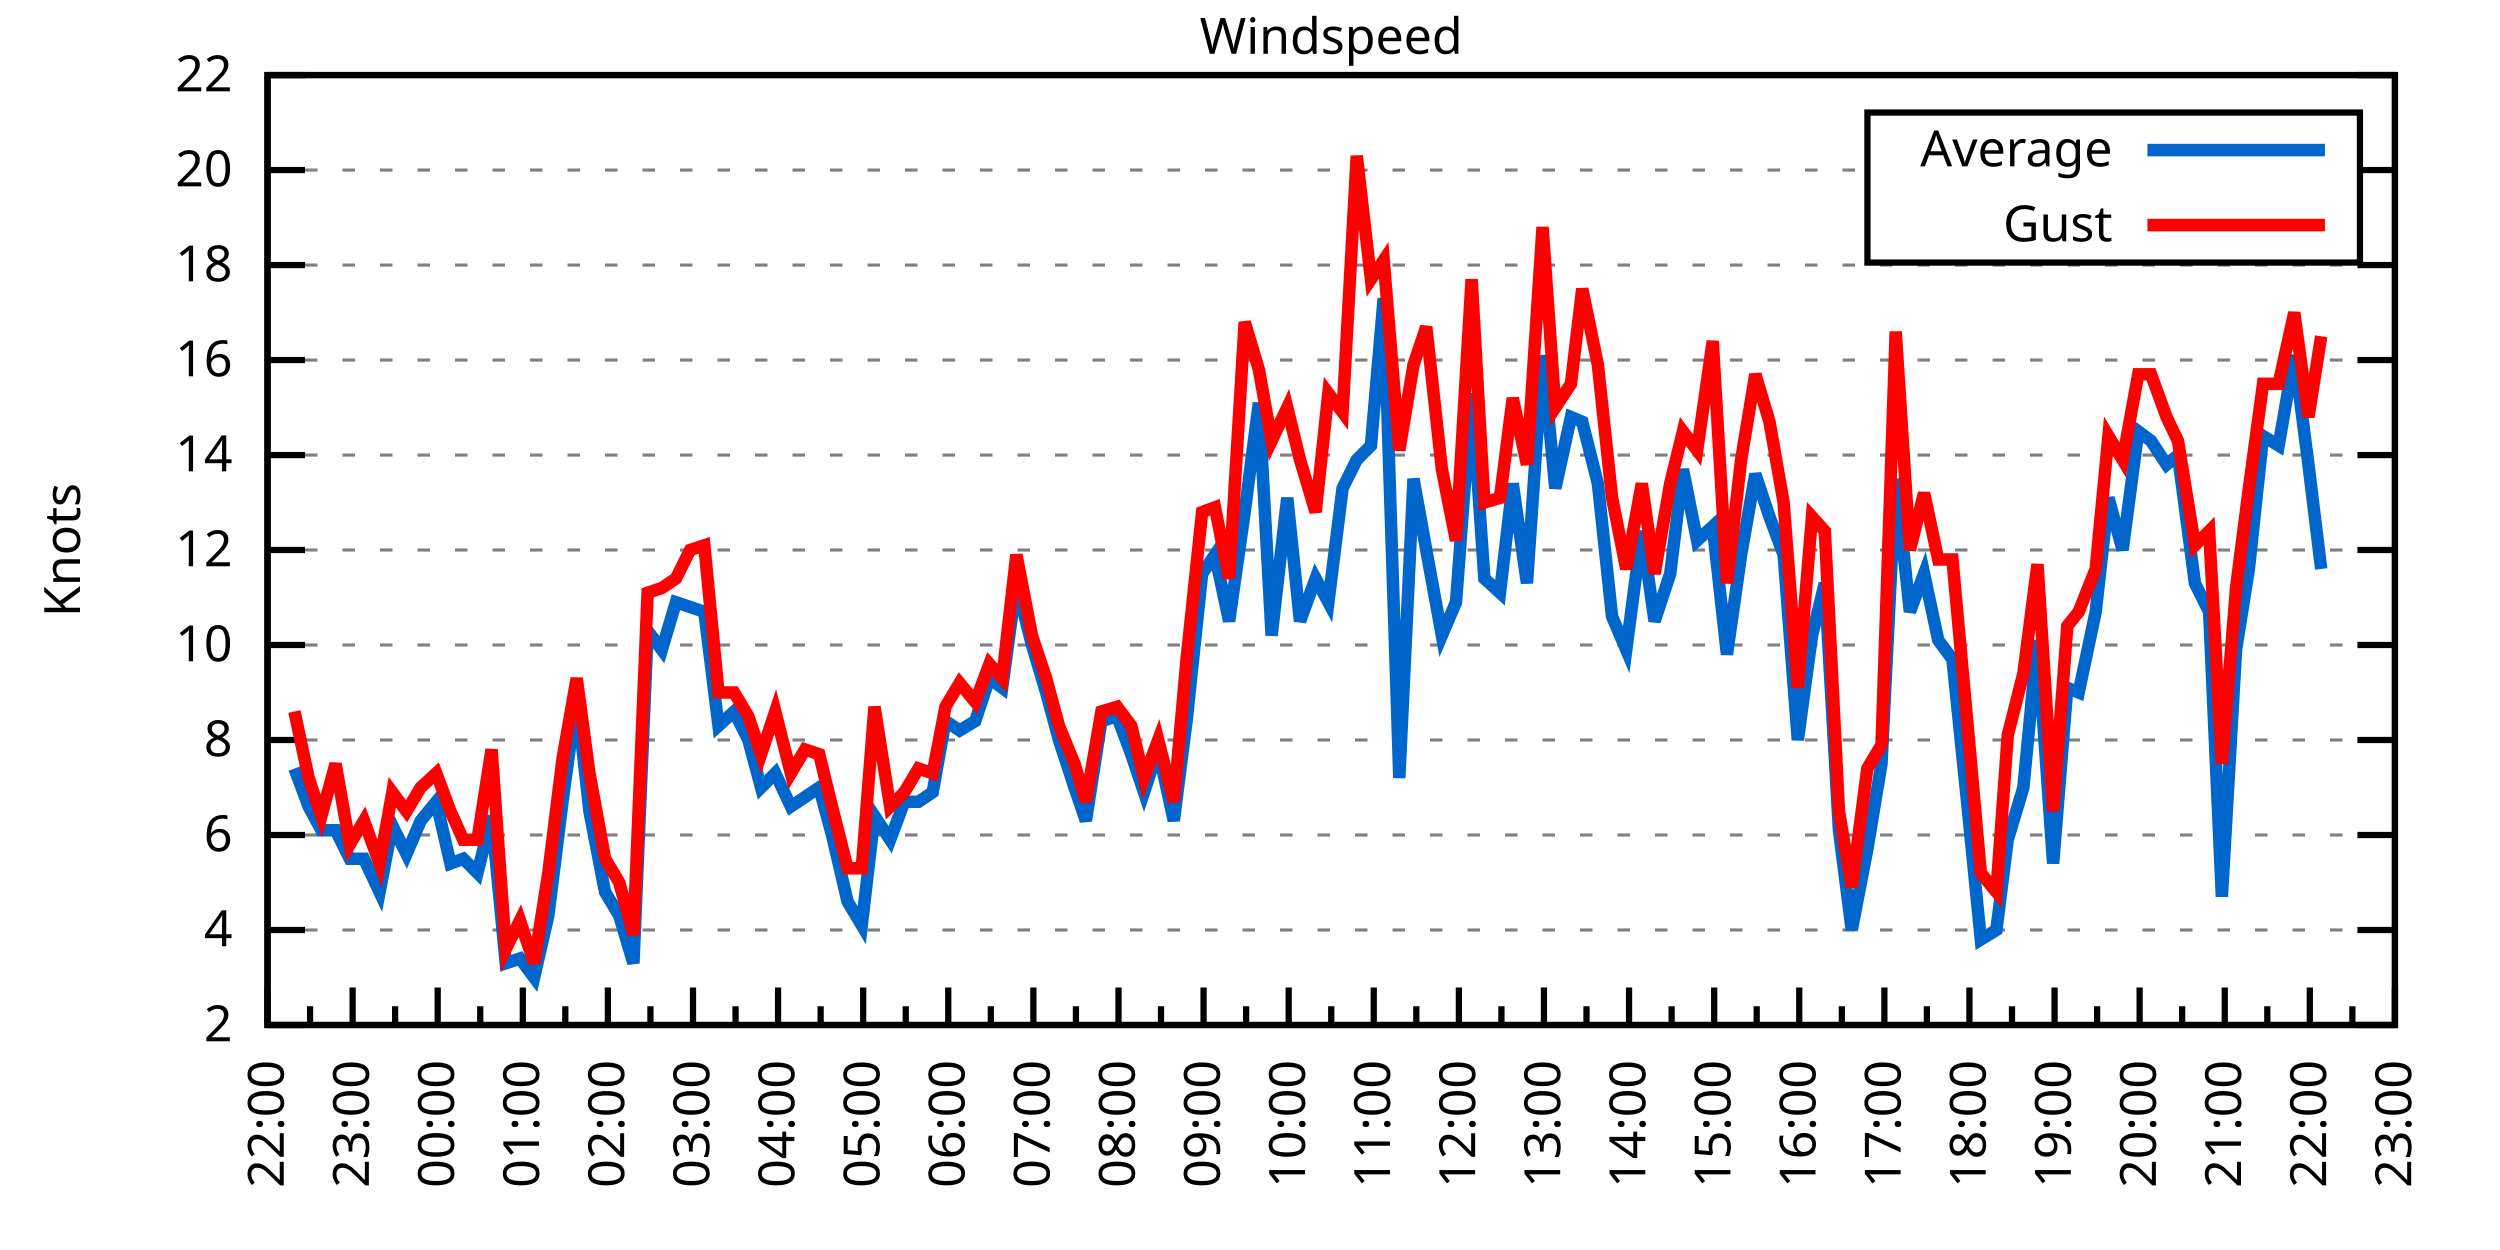
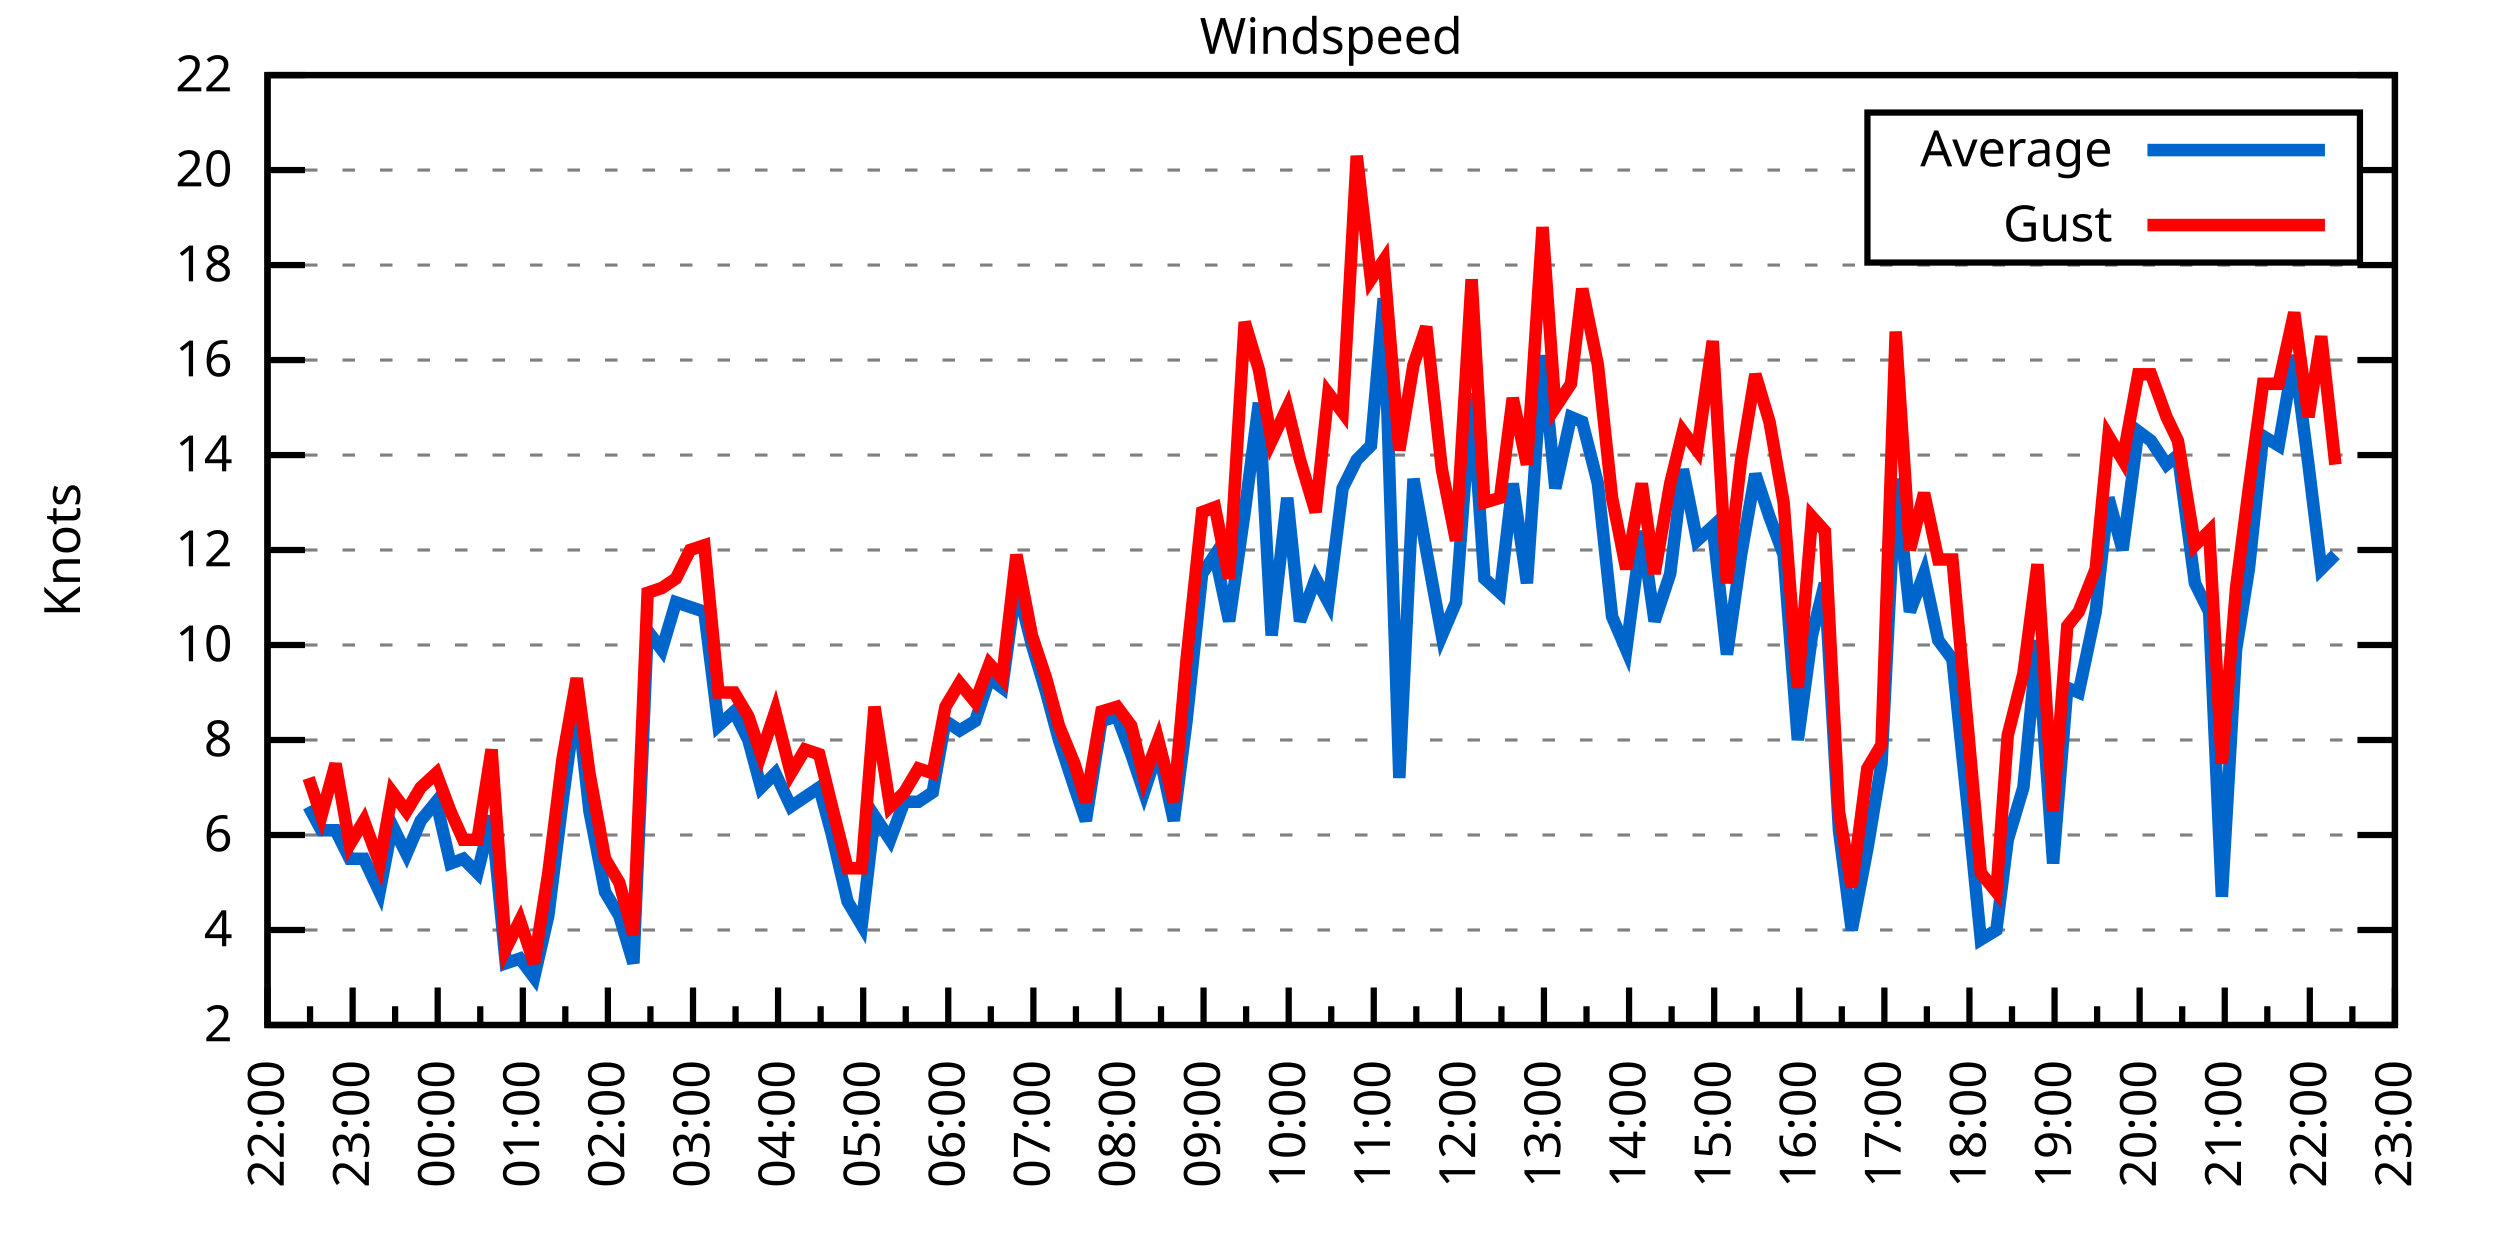
<svg xmlns="http://www.w3.org/2000/svg" xmlns:xlink="http://www.w3.org/1999/xlink" width="400" height="200" viewBox="0 0 400 200">
  <g id="gnuplot_canvas">
    <rect x="0" y="0" width="400" height="200" fill="none" />
    <defs>
      <circle id="gpDot" r="0.5" stroke-width="0.5" stroke="currentColor" />
      <path id="gpPt0" stroke-width="0.333" stroke="currentColor" d="M-1,0 h2 M0,-1 v2" />
      <path id="gpPt1" stroke-width="0.333" stroke="currentColor" d="M-1,-1 L1,1 M1,-1 L-1,1" />
      <path id="gpPt2" stroke-width="0.333" stroke="currentColor" d="M-1,0 L1,0 M0,-1 L0,1 M-1,-1 L1,1 M-1,1 L1,-1" />
      <rect id="gpPt3" stroke-width="0.333" stroke="currentColor" x="-1" y="-1" width="2" height="2" />
      <rect id="gpPt4" stroke-width="0.333" stroke="currentColor" fill="currentColor" x="-1" y="-1" width="2" height="2" />
      <circle id="gpPt5" stroke-width="0.333" stroke="currentColor" cx="0" cy="0" r="1" />
      <use xlink:href="#gpPt5" id="gpPt6" fill="currentColor" stroke="none" />
      <path id="gpPt7" stroke-width="0.333" stroke="currentColor" d="M0,-1.33 L-1.33,0.67 L1.33,0.67 z" />
      <use xlink:href="#gpPt7" id="gpPt8" fill="currentColor" stroke="none" />
      <use xlink:href="#gpPt7" id="gpPt9" stroke="currentColor" transform="rotate(180)" />
      <use xlink:href="#gpPt9" id="gpPt10" fill="currentColor" stroke="none" />
      <use xlink:href="#gpPt3" id="gpPt11" stroke="currentColor" transform="rotate(45)" />
      <use xlink:href="#gpPt11" id="gpPt12" fill="currentColor" stroke="none" />
      <path id="gpPt13" stroke-width="0.333" stroke="currentColor" d="M0,1.330 L1.265,0.411 L0.782,-1.067 L-0.782,-1.076 L-1.265,0.411 z" />
      <use xlink:href="#gpPt13" id="gpPt14" fill="currentColor" stroke="none" />
      <filter id="textbox" filterUnits="objectBoundingBox" x="0" y="0" height="1" width="1">
        <feFlood flood-color="white" flood-opacity="1" result="bgnd" />
        <feComposite in="SourceGraphic" in2="bgnd" operator="atop" />
      </filter>
      <filter id="greybox" filterUnits="objectBoundingBox" x="0" y="0" height="1" width="1">
        <feFlood flood-color="lightgrey" flood-opacity="1" result="grey" />
        <feComposite in="SourceGraphic" in2="grey" operator="atop" />
      </filter>
    </defs>
    <g fill="none" color="white" stroke="currentColor" stroke-width="1.00" stroke-linecap="butt" stroke-linejoin="miter">
</g>
    <g fill="none" color="black" stroke="currentColor" stroke-width="1.00" stroke-linecap="butt" stroke-linejoin="miter">
      <g stroke="none" shape-rendering="crispEdges">
        <polygon fill="rgb(255, 255, 255)" points="42.80,164.00 383.18,164.00 383.18,12.02 42.80,12.02 " />
      </g>
    </g>
    <g fill="none" color="black" stroke="currentColor" stroke-width="1.00" stroke-linecap="butt" stroke-linejoin="miter">
</g>
    <g fill="none" color="black" stroke="black" stroke-width="0.50" stroke-linecap="butt" stroke-linejoin="miter">
</g>
    <g fill="none" color="gray" stroke="currentColor" stroke-width="0.50" stroke-linecap="butt" stroke-linejoin="miter">
      <path stroke="gray" stroke-dasharray="2,4" class="gridline" d="M42.80,164.00 L383.19,164.00  " />
    </g>
    <g fill="none" color="gray" stroke="gray" stroke-width="1.00" stroke-linecap="butt" stroke-linejoin="miter">
</g>
    <g fill="none" color="black" stroke="currentColor" stroke-width="1.00" stroke-linecap="butt" stroke-linejoin="miter">
      <path stroke="black" d="M42.80,164.00 L48.80,164.00 M383.19,164.00 L377.19,164.00  " />
      <g transform="translate(37.20,166.60)" stroke="none" fill="black" font-family="Sans" font-size="8.00" text-anchor="end">
        <text>
          <tspan font-family="Sans"> 2</tspan>
        </text>
      </g>
    </g>
    <g fill="none" color="black" stroke="currentColor" stroke-width="1.00" stroke-linecap="butt" stroke-linejoin="miter">
</g>
    <g fill="none" color="black" stroke="black" stroke-width="0.50" stroke-linecap="butt" stroke-linejoin="miter">
</g>
    <g fill="none" color="gray" stroke="currentColor" stroke-width="0.50" stroke-linecap="butt" stroke-linejoin="miter">
      <path stroke="gray" stroke-dasharray="2,4" class="gridline" d="M42.80,148.80 L383.19,148.80  " />
    </g>
    <g fill="none" color="gray" stroke="gray" stroke-width="1.00" stroke-linecap="butt" stroke-linejoin="miter">
</g>
    <g fill="none" color="black" stroke="currentColor" stroke-width="1.00" stroke-linecap="butt" stroke-linejoin="miter">
      <path stroke="black" d="M42.80,148.80 L48.80,148.80 M383.19,148.80 L377.19,148.80  " />
      <g transform="translate(37.20,151.40)" stroke="none" fill="black" font-family="Sans" font-size="8.00" text-anchor="end">
        <text>
          <tspan font-family="Sans"> 4</tspan>
        </text>
      </g>
    </g>
    <g fill="none" color="black" stroke="currentColor" stroke-width="1.00" stroke-linecap="butt" stroke-linejoin="miter">
</g>
    <g fill="none" color="black" stroke="black" stroke-width="0.50" stroke-linecap="butt" stroke-linejoin="miter">
</g>
    <g fill="none" color="gray" stroke="currentColor" stroke-width="0.50" stroke-linecap="butt" stroke-linejoin="miter">
      <path stroke="gray" stroke-dasharray="2,4" class="gridline" d="M42.80,133.60 L383.19,133.60  " />
    </g>
    <g fill="none" color="gray" stroke="gray" stroke-width="1.00" stroke-linecap="butt" stroke-linejoin="miter">
</g>
    <g fill="none" color="black" stroke="currentColor" stroke-width="1.00" stroke-linecap="butt" stroke-linejoin="miter">
      <path stroke="black" d="M42.80,133.60 L48.80,133.60 M383.19,133.60 L377.19,133.60  " />
      <g transform="translate(37.20,136.20)" stroke="none" fill="black" font-family="Sans" font-size="8.00" text-anchor="end">
        <text>
          <tspan font-family="Sans"> 6</tspan>
        </text>
      </g>
    </g>
    <g fill="none" color="black" stroke="currentColor" stroke-width="1.00" stroke-linecap="butt" stroke-linejoin="miter">
</g>
    <g fill="none" color="black" stroke="black" stroke-width="0.50" stroke-linecap="butt" stroke-linejoin="miter">
</g>
    <g fill="none" color="gray" stroke="currentColor" stroke-width="0.50" stroke-linecap="butt" stroke-linejoin="miter">
      <path stroke="gray" stroke-dasharray="2,4" class="gridline" d="M42.80,118.40 L383.19,118.40  " />
    </g>
    <g fill="none" color="gray" stroke="gray" stroke-width="1.00" stroke-linecap="butt" stroke-linejoin="miter">
</g>
    <g fill="none" color="black" stroke="currentColor" stroke-width="1.00" stroke-linecap="butt" stroke-linejoin="miter">
      <path stroke="black" d="M42.80,118.40 L48.80,118.40 M383.19,118.40 L377.19,118.40  " />
      <g transform="translate(37.20,121.00)" stroke="none" fill="black" font-family="Sans" font-size="8.00" text-anchor="end">
        <text>
          <tspan font-family="Sans"> 8</tspan>
        </text>
      </g>
    </g>
    <g fill="none" color="black" stroke="currentColor" stroke-width="1.00" stroke-linecap="butt" stroke-linejoin="miter">
</g>
    <g fill="none" color="black" stroke="black" stroke-width="0.50" stroke-linecap="butt" stroke-linejoin="miter">
</g>
    <g fill="none" color="gray" stroke="currentColor" stroke-width="0.50" stroke-linecap="butt" stroke-linejoin="miter">
      <path stroke="gray" stroke-dasharray="2,4" class="gridline" d="M42.80,103.20 L383.19,103.20  " />
    </g>
    <g fill="none" color="gray" stroke="gray" stroke-width="1.00" stroke-linecap="butt" stroke-linejoin="miter">
</g>
    <g fill="none" color="black" stroke="currentColor" stroke-width="1.00" stroke-linecap="butt" stroke-linejoin="miter">
      <path stroke="black" d="M42.80,103.20 L48.80,103.20 M383.19,103.20 L377.19,103.20  " />
      <g transform="translate(37.20,105.80)" stroke="none" fill="black" font-family="Sans" font-size="8.00" text-anchor="end">
        <text>
          <tspan font-family="Sans"> 10</tspan>
        </text>
      </g>
    </g>
    <g fill="none" color="black" stroke="currentColor" stroke-width="1.00" stroke-linecap="butt" stroke-linejoin="miter">
</g>
    <g fill="none" color="black" stroke="black" stroke-width="0.50" stroke-linecap="butt" stroke-linejoin="miter">
</g>
    <g fill="none" color="gray" stroke="currentColor" stroke-width="0.50" stroke-linecap="butt" stroke-linejoin="miter">
      <path stroke="gray" stroke-dasharray="2,4" class="gridline" d="M42.80,88.00 L383.19,88.00  " />
    </g>
    <g fill="none" color="gray" stroke="gray" stroke-width="1.00" stroke-linecap="butt" stroke-linejoin="miter">
</g>
    <g fill="none" color="black" stroke="currentColor" stroke-width="1.00" stroke-linecap="butt" stroke-linejoin="miter">
      <path stroke="black" d="M42.80,88.00 L48.80,88.00 M383.19,88.00 L377.19,88.00  " />
      <g transform="translate(37.20,90.60)" stroke="none" fill="black" font-family="Sans" font-size="8.00" text-anchor="end">
        <text>
          <tspan font-family="Sans"> 12</tspan>
        </text>
      </g>
    </g>
    <g fill="none" color="black" stroke="currentColor" stroke-width="1.00" stroke-linecap="butt" stroke-linejoin="miter">
</g>
    <g fill="none" color="black" stroke="black" stroke-width="0.50" stroke-linecap="butt" stroke-linejoin="miter">
</g>
    <g fill="none" color="gray" stroke="currentColor" stroke-width="0.50" stroke-linecap="butt" stroke-linejoin="miter">
      <path stroke="gray" stroke-dasharray="2,4" class="gridline" d="M42.80,72.81 L383.19,72.81  " />
    </g>
    <g fill="none" color="gray" stroke="gray" stroke-width="1.00" stroke-linecap="butt" stroke-linejoin="miter">
</g>
    <g fill="none" color="black" stroke="currentColor" stroke-width="1.00" stroke-linecap="butt" stroke-linejoin="miter">
      <path stroke="black" d="M42.80,72.81 L48.80,72.81 M383.19,72.81 L377.19,72.81  " />
      <g transform="translate(37.20,75.41)" stroke="none" fill="black" font-family="Sans" font-size="8.00" text-anchor="end">
        <text>
          <tspan font-family="Sans"> 14</tspan>
        </text>
      </g>
    </g>
    <g fill="none" color="black" stroke="currentColor" stroke-width="1.00" stroke-linecap="butt" stroke-linejoin="miter">
</g>
    <g fill="none" color="black" stroke="black" stroke-width="0.50" stroke-linecap="butt" stroke-linejoin="miter">
</g>
    <g fill="none" color="gray" stroke="currentColor" stroke-width="0.50" stroke-linecap="butt" stroke-linejoin="miter">
      <path stroke="gray" stroke-dasharray="2,4" class="gridline" d="M42.80,57.61 L383.19,57.61  " />
    </g>
    <g fill="none" color="gray" stroke="gray" stroke-width="1.00" stroke-linecap="butt" stroke-linejoin="miter">
</g>
    <g fill="none" color="black" stroke="currentColor" stroke-width="1.00" stroke-linecap="butt" stroke-linejoin="miter">
      <path stroke="black" d="M42.80,57.61 L48.80,57.61 M383.19,57.61 L377.19,57.61  " />
      <g transform="translate(37.20,60.21)" stroke="none" fill="black" font-family="Sans" font-size="8.00" text-anchor="end">
        <text>
          <tspan font-family="Sans"> 16</tspan>
        </text>
      </g>
    </g>
    <g fill="none" color="black" stroke="currentColor" stroke-width="1.00" stroke-linecap="butt" stroke-linejoin="miter">
</g>
    <g fill="none" color="black" stroke="black" stroke-width="0.50" stroke-linecap="butt" stroke-linejoin="miter">
</g>
    <g fill="none" color="gray" stroke="currentColor" stroke-width="0.50" stroke-linecap="butt" stroke-linejoin="miter">
      <path stroke="gray" stroke-dasharray="2,4" class="gridline" d="M42.80,42.41 L383.19,42.41  " />
    </g>
    <g fill="none" color="gray" stroke="gray" stroke-width="1.00" stroke-linecap="butt" stroke-linejoin="miter">
</g>
    <g fill="none" color="black" stroke="currentColor" stroke-width="1.00" stroke-linecap="butt" stroke-linejoin="miter">
      <path stroke="black" d="M42.80,42.41 L48.80,42.41 M383.19,42.41 L377.19,42.41  " />
      <g transform="translate(37.20,45.01)" stroke="none" fill="black" font-family="Sans" font-size="8.00" text-anchor="end">
        <text>
          <tspan font-family="Sans"> 18</tspan>
        </text>
      </g>
    </g>
    <g fill="none" color="black" stroke="currentColor" stroke-width="1.00" stroke-linecap="butt" stroke-linejoin="miter">
</g>
    <g fill="none" color="black" stroke="black" stroke-width="0.50" stroke-linecap="butt" stroke-linejoin="miter">
</g>
    <g fill="none" color="gray" stroke="currentColor" stroke-width="0.50" stroke-linecap="butt" stroke-linejoin="miter">
      <path stroke="gray" stroke-dasharray="2,4" class="gridline" d="M42.80,27.21 L298.79,27.21 M377.59,27.21 L383.19,27.21  " />
    </g>
    <g fill="none" color="gray" stroke="gray" stroke-width="1.00" stroke-linecap="butt" stroke-linejoin="miter">
</g>
    <g fill="none" color="black" stroke="currentColor" stroke-width="1.00" stroke-linecap="butt" stroke-linejoin="miter">
      <path stroke="black" d="M42.80,27.21 L48.80,27.21 M383.19,27.21 L377.19,27.21  " />
      <g transform="translate(37.20,29.81)" stroke="none" fill="black" font-family="Sans" font-size="8.00" text-anchor="end">
        <text>
          <tspan font-family="Sans"> 20</tspan>
        </text>
      </g>
    </g>
    <g fill="none" color="black" stroke="currentColor" stroke-width="1.00" stroke-linecap="butt" stroke-linejoin="miter">
</g>
    <g fill="none" color="black" stroke="black" stroke-width="0.50" stroke-linecap="butt" stroke-linejoin="miter">
</g>
    <g fill="none" color="gray" stroke="currentColor" stroke-width="0.50" stroke-linecap="butt" stroke-linejoin="miter">
      <path stroke="gray" stroke-dasharray="2,4" class="gridline" d="M42.80,12.01 L383.19,12.01  " />
    </g>
    <g fill="none" color="gray" stroke="gray" stroke-width="1.00" stroke-linecap="butt" stroke-linejoin="miter">
</g>
    <g fill="none" color="black" stroke="currentColor" stroke-width="1.00" stroke-linecap="butt" stroke-linejoin="miter">
      <path stroke="black" d="M42.80,12.01 L48.80,12.01 M383.19,12.01 L377.19,12.01  " />
      <g transform="translate(37.20,14.61)" stroke="none" fill="black" font-family="Sans" font-size="8.00" text-anchor="end">
        <text>
          <tspan font-family="Sans"> 22</tspan>
        </text>
      </g>
    </g>
    <g fill="none" color="black" stroke="currentColor" stroke-width="1.00" stroke-linecap="butt" stroke-linejoin="miter">
      <path stroke="black" d="M42.80,164.00 L42.80,158.00  " />
      <g transform="translate(45.40,169.60) rotate(270)" stroke="none" fill="black" font-family="Sans" font-size="8.00" text-anchor="end">
        <text>
          <tspan font-family="Sans">22:00</tspan>
        </text>
      </g>
    </g>
    <g fill="none" color="black" stroke="currentColor" stroke-width="1.00" stroke-linecap="butt" stroke-linejoin="miter">
      <path stroke="black" d="M49.61,164.00 L49.61,161.00 M56.42,164.00 L56.42,158.00  " />
      <g transform="translate(59.02,169.60) rotate(270)" stroke="none" fill="black" font-family="Sans" font-size="8.00" text-anchor="end">
        <text>
          <tspan font-family="Sans">23:00</tspan>
        </text>
      </g>
    </g>
    <g fill="none" color="black" stroke="currentColor" stroke-width="1.00" stroke-linecap="butt" stroke-linejoin="miter">
      <path stroke="black" d="M63.22,164.00 L63.22,161.00 M70.03,164.00 L70.03,158.00  " />
      <g transform="translate(72.63,169.60) rotate(270)" stroke="none" fill="black" font-family="Sans" font-size="8.00" text-anchor="end">
        <text>
          <tspan font-family="Sans">00:00</tspan>
        </text>
      </g>
    </g>
    <g fill="none" color="black" stroke="currentColor" stroke-width="1.00" stroke-linecap="butt" stroke-linejoin="miter">
      <path stroke="black" d="M76.84,164.00 L76.84,161.00 M83.65,164.00 L83.65,158.00  " />
      <g transform="translate(86.25,169.60) rotate(270)" stroke="none" fill="black" font-family="Sans" font-size="8.00" text-anchor="end">
        <text>
          <tspan font-family="Sans">01:00</tspan>
        </text>
      </g>
    </g>
    <g fill="none" color="black" stroke="currentColor" stroke-width="1.00" stroke-linecap="butt" stroke-linejoin="miter">
      <path stroke="black" d="M90.45,164.00 L90.45,161.00 M97.26,164.00 L97.26,158.00  " />
      <g transform="translate(99.86,169.60) rotate(270)" stroke="none" fill="black" font-family="Sans" font-size="8.00" text-anchor="end">
        <text>
          <tspan font-family="Sans">02:00</tspan>
        </text>
      </g>
    </g>
    <g fill="none" color="black" stroke="currentColor" stroke-width="1.00" stroke-linecap="butt" stroke-linejoin="miter">
      <path stroke="black" d="M104.07,164.00 L104.07,161.00 M110.88,164.00 L110.88,158.00  " />
      <g transform="translate(113.48,169.60) rotate(270)" stroke="none" fill="black" font-family="Sans" font-size="8.00" text-anchor="end">
        <text>
          <tspan font-family="Sans">03:00</tspan>
        </text>
      </g>
    </g>
    <g fill="none" color="black" stroke="currentColor" stroke-width="1.00" stroke-linecap="butt" stroke-linejoin="miter">
      <path stroke="black" d="M117.69,164.00 L117.69,161.00 M124.49,164.00 L124.49,158.00  " />
      <g transform="translate(127.09,169.60) rotate(270)" stroke="none" fill="black" font-family="Sans" font-size="8.00" text-anchor="end">
        <text>
          <tspan font-family="Sans">04:00</tspan>
        </text>
      </g>
    </g>
    <g fill="none" color="black" stroke="currentColor" stroke-width="1.00" stroke-linecap="butt" stroke-linejoin="miter">
      <path stroke="black" d="M131.30,164.00 L131.30,161.00 M138.11,164.00 L138.11,158.00  " />
      <g transform="translate(140.71,169.60) rotate(270)" stroke="none" fill="black" font-family="Sans" font-size="8.00" text-anchor="end">
        <text>
          <tspan font-family="Sans">05:00</tspan>
        </text>
      </g>
    </g>
    <g fill="none" color="black" stroke="currentColor" stroke-width="1.00" stroke-linecap="butt" stroke-linejoin="miter">
      <path stroke="black" d="M144.92,164.00 L144.92,161.00 M151.72,164.00 L151.72,158.00  " />
      <g transform="translate(154.32,169.60) rotate(270)" stroke="none" fill="black" font-family="Sans" font-size="8.00" text-anchor="end">
        <text>
          <tspan font-family="Sans">06:00</tspan>
        </text>
      </g>
    </g>
    <g fill="none" color="black" stroke="currentColor" stroke-width="1.00" stroke-linecap="butt" stroke-linejoin="miter">
      <path stroke="black" d="M158.53,164.00 L158.53,161.00 M165.34,164.00 L165.34,158.00  " />
      <g transform="translate(167.94,169.60) rotate(270)" stroke="none" fill="black" font-family="Sans" font-size="8.00" text-anchor="end">
        <text>
          <tspan font-family="Sans">07:00</tspan>
        </text>
      </g>
    </g>
    <g fill="none" color="black" stroke="currentColor" stroke-width="1.00" stroke-linecap="butt" stroke-linejoin="miter">
      <path stroke="black" d="M172.15,164.00 L172.15,161.00 M178.96,164.00 L178.96,158.00  " />
      <g transform="translate(181.56,169.60) rotate(270)" stroke="none" fill="black" font-family="Sans" font-size="8.00" text-anchor="end">
        <text>
          <tspan font-family="Sans">08:00</tspan>
        </text>
      </g>
    </g>
    <g fill="none" color="black" stroke="currentColor" stroke-width="1.00" stroke-linecap="butt" stroke-linejoin="miter">
      <path stroke="black" d="M185.76,164.00 L185.76,161.00 M192.57,164.00 L192.57,158.00  " />
      <g transform="translate(195.17,169.60) rotate(270)" stroke="none" fill="black" font-family="Sans" font-size="8.00" text-anchor="end">
        <text>
          <tspan font-family="Sans">09:00</tspan>
        </text>
      </g>
    </g>
    <g fill="none" color="black" stroke="currentColor" stroke-width="1.00" stroke-linecap="butt" stroke-linejoin="miter">
      <path stroke="black" d="M199.38,164.00 L199.38,161.00 M206.19,164.00 L206.19,158.00  " />
      <g transform="translate(208.79,169.60) rotate(270)" stroke="none" fill="black" font-family="Sans" font-size="8.00" text-anchor="end">
        <text>
          <tspan font-family="Sans">10:00</tspan>
        </text>
      </g>
    </g>
    <g fill="none" color="black" stroke="currentColor" stroke-width="1.00" stroke-linecap="butt" stroke-linejoin="miter">
      <path stroke="black" d="M213.00,164.00 L213.00,161.00 M219.80,164.00 L219.80,158.00  " />
      <g transform="translate(222.40,169.60) rotate(270)" stroke="none" fill="black" font-family="Sans" font-size="8.00" text-anchor="end">
        <text>
          <tspan font-family="Sans">11:00</tspan>
        </text>
      </g>
    </g>
    <g fill="none" color="black" stroke="currentColor" stroke-width="1.00" stroke-linecap="butt" stroke-linejoin="miter">
      <path stroke="black" d="M226.61,164.00 L226.61,161.00 M233.42,164.00 L233.42,158.00  " />
      <g transform="translate(236.02,169.60) rotate(270)" stroke="none" fill="black" font-family="Sans" font-size="8.00" text-anchor="end">
        <text>
          <tspan font-family="Sans">12:00</tspan>
        </text>
      </g>
    </g>
    <g fill="none" color="black" stroke="currentColor" stroke-width="1.00" stroke-linecap="butt" stroke-linejoin="miter">
      <path stroke="black" d="M240.23,164.00 L240.23,161.00 M247.03,164.00 L247.03,158.00  " />
      <g transform="translate(249.63,169.60) rotate(270)" stroke="none" fill="black" font-family="Sans" font-size="8.00" text-anchor="end">
        <text>
          <tspan font-family="Sans">13:00</tspan>
        </text>
      </g>
    </g>
    <g fill="none" color="black" stroke="currentColor" stroke-width="1.00" stroke-linecap="butt" stroke-linejoin="miter">
      <path stroke="black" d="M253.84,164.00 L253.84,161.00 M260.65,164.00 L260.65,158.00  " />
      <g transform="translate(263.25,169.60) rotate(270)" stroke="none" fill="black" font-family="Sans" font-size="8.00" text-anchor="end">
        <text>
          <tspan font-family="Sans">14:00</tspan>
        </text>
      </g>
    </g>
    <g fill="none" color="black" stroke="currentColor" stroke-width="1.00" stroke-linecap="butt" stroke-linejoin="miter">
      <path stroke="black" d="M267.46,164.00 L267.46,161.00 M274.27,164.00 L274.27,158.00  " />
      <g transform="translate(276.87,169.60) rotate(270)" stroke="none" fill="black" font-family="Sans" font-size="8.00" text-anchor="end">
        <text>
          <tspan font-family="Sans">15:00</tspan>
        </text>
      </g>
    </g>
    <g fill="none" color="black" stroke="currentColor" stroke-width="1.00" stroke-linecap="butt" stroke-linejoin="miter">
      <path stroke="black" d="M281.07,164.00 L281.07,161.00 M287.88,164.00 L287.88,158.00  " />
      <g transform="translate(290.48,169.60) rotate(270)" stroke="none" fill="black" font-family="Sans" font-size="8.00" text-anchor="end">
        <text>
          <tspan font-family="Sans">16:00</tspan>
        </text>
      </g>
    </g>
    <g fill="none" color="black" stroke="currentColor" stroke-width="1.00" stroke-linecap="butt" stroke-linejoin="miter">
      <path stroke="black" d="M294.69,164.00 L294.69,161.00 M301.50,164.00 L301.50,158.00  " />
      <g transform="translate(304.10,169.60) rotate(270)" stroke="none" fill="black" font-family="Sans" font-size="8.00" text-anchor="end">
        <text>
          <tspan font-family="Sans">17:00</tspan>
        </text>
      </g>
    </g>
    <g fill="none" color="black" stroke="currentColor" stroke-width="1.00" stroke-linecap="butt" stroke-linejoin="miter">
      <path stroke="black" d="M308.30,164.00 L308.30,161.00 M315.11,164.00 L315.11,158.00  " />
      <g transform="translate(317.71,169.60) rotate(270)" stroke="none" fill="black" font-family="Sans" font-size="8.00" text-anchor="end">
        <text>
          <tspan font-family="Sans">18:00</tspan>
        </text>
      </g>
    </g>
    <g fill="none" color="black" stroke="currentColor" stroke-width="1.00" stroke-linecap="butt" stroke-linejoin="miter">
      <path stroke="black" d="M321.92,164.00 L321.92,161.00 M328.73,164.00 L328.73,158.00  " />
      <g transform="translate(331.33,169.60) rotate(270)" stroke="none" fill="black" font-family="Sans" font-size="8.00" text-anchor="end">
        <text>
          <tspan font-family="Sans">19:00</tspan>
        </text>
      </g>
    </g>
    <g fill="none" color="black" stroke="currentColor" stroke-width="1.00" stroke-linecap="butt" stroke-linejoin="miter">
      <path stroke="black" d="M335.54,164.00 L335.54,161.00 M342.34,164.00 L342.34,158.00  " />
      <g transform="translate(344.94,169.60) rotate(270)" stroke="none" fill="black" font-family="Sans" font-size="8.00" text-anchor="end">
        <text>
          <tspan font-family="Sans">20:00</tspan>
        </text>
      </g>
    </g>
    <g fill="none" color="black" stroke="currentColor" stroke-width="1.00" stroke-linecap="butt" stroke-linejoin="miter">
      <path stroke="black" d="M349.15,164.00 L349.15,161.00 M355.96,164.00 L355.96,158.00  " />
      <g transform="translate(358.56,169.60) rotate(270)" stroke="none" fill="black" font-family="Sans" font-size="8.00" text-anchor="end">
        <text>
          <tspan font-family="Sans">21:00</tspan>
        </text>
      </g>
    </g>
    <g fill="none" color="black" stroke="currentColor" stroke-width="1.00" stroke-linecap="butt" stroke-linejoin="miter">
      <path stroke="black" d="M362.77,164.00 L362.77,161.00 M369.57,164.00 L369.57,158.00  " />
      <g transform="translate(372.17,169.60) rotate(270)" stroke="none" fill="black" font-family="Sans" font-size="8.00" text-anchor="end">
        <text>
          <tspan font-family="Sans">22:00</tspan>
        </text>
      </g>
    </g>
    <g fill="none" color="black" stroke="currentColor" stroke-width="1.00" stroke-linecap="butt" stroke-linejoin="miter">
      <path stroke="black" d="M376.38,164.00 L376.38,161.00 M383.19,164.00 L383.19,158.00  " />
      <g transform="translate(385.79,169.60) rotate(270)" stroke="none" fill="black" font-family="Sans" font-size="8.00" text-anchor="end">
        <text>
          <tspan font-family="Sans">23:00</tspan>
        </text>
      </g>
    </g>
    <g fill="none" color="black" stroke="currentColor" stroke-width="1.00" stroke-linecap="butt" stroke-linejoin="miter">
</g>
    <g fill="none" color="black" stroke="currentColor" stroke-width="1.00" stroke-linecap="butt" stroke-linejoin="miter">
      <path stroke="black" d="M42.80,12.01 L42.80,164.00 L383.19,164.00 L383.19,12.01 L42.80,12.01 Z  " />
    </g>
    <g fill="none" color="black" stroke="currentColor" stroke-width="1.00" stroke-linecap="butt" stroke-linejoin="miter">
      <g transform="translate(12.80,88.01) rotate(270)" stroke="none" fill="black" font-family="Sans" font-size="8.00" text-anchor="middle">
        <text>
          <tspan font-family="Sans">Knots</tspan>
        </text>
      </g>
    </g>
    <g fill="none" color="black" stroke="currentColor" stroke-width="1.00" stroke-linecap="butt" stroke-linejoin="miter">
</g>
    <g fill="none" color="black" stroke="currentColor" stroke-width="1.00" stroke-linecap="butt" stroke-linejoin="miter">
      <path stroke="black" d="M298.79,42.01 L298.79,18.01 L377.59,18.01 L377.59,42.01 L298.79,42.01 Z  " />
    </g>
    <g id="Windspeed_plot_1">
      <g fill="none" color="white" stroke="black" stroke-width="2.00" stroke-linecap="butt" stroke-linejoin="miter">
</g>
      <g fill="none" color="black" stroke="currentColor" stroke-width="2.00" stroke-linecap="butt" stroke-linejoin="miter">
        <g transform="translate(337.99,26.61)" stroke="none" fill="black" font-family="Sans" font-size="8.00" text-anchor="end">
          <text>
            <tspan font-family="Sans">Average</tspan>
          </text>
        </g>
      </g>
      <g fill="none" color="black" stroke="currentColor" stroke-width="2.00" stroke-linecap="butt" stroke-linejoin="miter">
-         <path stroke="rgb(  0, 102, 204)" d="M343.59,24.01 L371.99,24.01 M47.11,122.96 L49.38,129.04 L51.42,132.84 L53.69,132.84 L55.96,137.40 L58.23,137.40   L60.73,142.72 L62.77,132.08 L65.04,136.64 L67.31,131.32 L69.80,128.28 L72.07,138.16 L74.12,137.40 L76.39,139.68   L78.65,130.56 L80.92,154.12 L83.19,153.36 L85.46,156.40 L87.73,146.52 L90.00,128.28 L92.27,111.56 L94.31,129.80   L96.81,142.72 L99.08,146.52 L101.35,154.12 L103.62,100.92 L105.89,103.96 L108.15,96.36 L110.42,97.12 L112.69,97.88   L114.96,116.12 L117.46,113.84 L119.73,118.40 L121.77,126.00 L124.04,123.72 L126.54,129.04 L128.81,127.52 L131.07,126.00   L133.12,133.60 L135.61,144.24 L137.88,148.04 L139.92,130.56 L142.42,134.36 L144.69,128.28 L146.96,128.28 L149.23,126.76   L151.27,115.36 L153.54,116.88 L156.04,115.36 L158.31,108.52 L160.35,110.04 L162.62,93.32 L165.11,103.20 L167.38,110.80   L169.43,118.40 L171.92,126.00 L173.74,131.32 L176.23,115.36 L178.73,114.60 L181.00,120.68 L183.04,126.76 L185.31,119.92   L187.81,131.32 L189.85,115.36 L192.34,91.80 L194.39,88.76 L196.66,99.40 L199.15,81.93 L201.42,64.45 L203.46,101.68   L205.96,79.65 L208.00,99.40 L210.50,92.56 L212.54,96.36 L214.81,78.13 L217.08,73.57 L219.35,71.29 L221.39,47.73   L223.89,124.48 L226.16,76.61 L228.20,88.00 L230.70,101.68 L232.96,96.36 L235.46,62.93 L237.50,92.56 L240.00,94.84   L242.04,77.37 L244.31,93.32 L246.81,56.85 L248.85,78.13 L251.35,66.73 L253.16,67.49 L255.66,77.37 L257.93,98.64   L260.20,103.96 L262.69,84.97 L264.73,99.40 L267.23,91.80 L269.27,75.09 L271.54,86.49 L274.04,84.21 L276.31,104.72   L278.58,88.76 L280.85,75.85 L283.12,82.69 L285.38,88.76 L287.65,118.40 L289.92,101.68 L291.97,93.32 L294.23,132.84   L296.28,148.80 L298.77,135.88 L301.04,122.20 L303.31,76.61 L305.58,97.88 L307.85,91.80 L310.12,102.44 L312.39,105.48   L314.89,129.80 L316.93,150.32 L319.42,148.80 L321.24,134.36 L323.74,126.00 L326.00,102.44 L328.50,138.16 L330.77,110.04   L332.59,110.80 L335.31,97.88 L337.35,79.65 L339.62,88.00 L342.12,69.01 L344.16,70.53 L346.65,74.33 L348.47,72.81   L351.19,93.32 L353.46,97.88 L355.50,143.48 L357.77,103.96 L359.82,91.04 L362.09,69.77 L364.58,71.29 L367.08,56.85   L369.35,74.33 L371.39,91.04  " />
+         <path stroke="rgb(  0, 102, 204)" d="M343.59,24.01 L371.99,24.01 M49.38,129.04 L51.42,132.84 L53.69,132.84 L55.96,137.40 L58.23,137.40 L60.73,142.72   L62.77,132.08 L65.04,136.64 L67.31,131.32 L69.80,128.28 L72.07,138.16 L74.12,137.40 L76.39,139.68 L78.65,130.56   L80.92,154.12 L83.19,153.36 L85.46,156.40 L87.73,146.52 L90.00,128.28 L92.27,111.56 L94.31,129.80 L96.81,142.72   L99.08,146.52 L101.35,154.12 L103.62,100.92 L105.89,103.96 L108.15,96.36 L110.42,97.12 L112.69,97.88 L114.96,116.12   L117.46,113.84 L119.73,118.40 L121.77,126.00 L124.04,123.72 L126.54,129.04 L128.81,127.52 L131.07,126.00 L133.12,133.60   L135.61,144.24 L137.88,148.04 L139.92,130.56 L142.42,134.36 L144.69,128.28 L146.96,128.28 L149.23,126.76 L151.27,115.36   L153.54,116.88 L156.04,115.36 L158.31,108.52 L160.35,110.04 L162.62,93.32 L165.11,103.20 L167.38,110.80 L169.43,118.40   L171.92,126.00 L173.74,131.32 L176.23,115.36 L178.73,114.60 L181.00,120.68 L183.04,126.76 L185.31,119.92 L187.81,131.32   L189.85,115.36 L192.34,91.80 L194.39,88.76 L196.66,99.40 L199.15,81.93 L201.42,64.45 L203.46,101.68 L205.96,79.65   L208.00,99.40 L210.50,92.56 L212.54,96.36 L214.81,78.13 L217.08,73.57 L219.35,71.29 L221.39,47.73 L223.89,124.48   L226.16,76.61 L228.20,88.00 L230.70,101.68 L232.96,96.36 L235.46,62.93 L237.50,92.56 L240.00,94.84 L242.04,77.37   L244.31,93.32 L246.81,56.85 L248.85,78.13 L251.35,66.73 L253.16,67.49 L255.66,77.37 L257.93,98.64 L260.20,103.96   L262.69,84.97 L264.73,99.40 L267.23,91.80 L269.27,75.09 L271.54,86.49 L274.04,84.21 L276.31,104.72 L278.58,88.76   L280.85,75.85 L283.12,82.69 L285.38,88.76 L287.65,118.40 L289.92,101.68 L291.97,93.32 L294.23,132.84 L296.28,148.80   L298.77,135.88 L301.04,122.20 L303.31,76.61 L305.58,97.88 L307.85,91.80 L310.12,102.44 L312.39,105.48 L314.89,129.80   L316.93,150.32 L319.42,148.80 L321.24,134.36 L323.74,126.00 L326.00,102.44 L328.50,138.16 L330.77,110.04 L332.59,110.80   L335.31,97.88 L337.35,79.65 L339.62,88.00 L342.12,69.01 L344.16,70.53 L346.65,74.33 L348.47,72.81 L351.19,93.32   L353.46,97.88 L355.50,143.48 L357.77,103.96 L359.82,91.04 L362.09,69.77 L364.58,71.29 L367.08,56.85 L369.35,74.33   L371.39,91.04 L373.66,88.76  " />
      </g>
    </g>
    <g id="Windspeed_plot_2">
      <g fill="none" color="black" stroke="currentColor" stroke-width="2.00" stroke-linecap="butt" stroke-linejoin="miter">
        <g transform="translate(337.99,38.61)" stroke="none" fill="black" font-family="Sans" font-size="8.00" text-anchor="end">
          <text>
            <tspan font-family="Sans">Gust</tspan>
          </text>
        </g>
      </g>
      <g fill="none" color="black" stroke="currentColor" stroke-width="2.00" stroke-linecap="butt" stroke-linejoin="miter">
-         <path stroke="rgb(255,   0,   0)" d="M343.59,36.01 L371.99,36.01 M47.11,113.84 L49.38,124.48 L51.42,130.56 L53.69,122.20 L55.96,135.12 L58.23,131.32   L60.73,138.16 L62.77,126.76 L65.04,129.80 L67.31,126.00 L69.80,123.72 L72.07,129.80 L74.12,134.36 L76.39,134.36   L78.65,119.92 L80.92,151.84 L83.19,147.28 L85.46,154.12 L87.73,139.68 L90.00,121.44 L92.27,108.52 L94.31,123.72   L96.81,137.40 L99.08,141.20 L101.35,149.56 L103.62,94.84 L105.89,94.08 L108.15,92.56 L110.42,88.00 L112.69,87.25   L114.96,110.80 L117.46,110.80 L119.73,114.60 L121.77,120.68 L124.04,113.84 L126.54,123.72 L128.81,119.92 L131.07,120.68   L133.12,129.04 L135.61,138.92 L137.88,138.92 L139.92,113.08 L142.42,129.04 L144.69,126.76 L146.96,122.96 L149.23,123.72   L151.27,113.08 L153.54,109.28 L156.04,112.32 L158.31,106.24 L160.35,108.52 L162.62,88.76 L165.11,101.68 L167.38,108.52   L169.43,116.12 L171.92,122.20 L173.74,128.28 L176.23,113.84 L178.73,113.08 L181.00,116.12 L183.04,124.48 L185.31,118.40   L187.81,128.28 L189.85,105.48 L192.34,81.93 L194.39,81.17 L196.66,92.56 L199.15,51.53 L201.42,59.13 L203.46,70.53   L205.96,65.21 L208.00,73.57 L210.50,81.93 L212.54,62.93 L214.81,65.97 L217.08,24.93 L219.35,44.69 L221.39,41.65   L223.89,72.05 L226.16,58.37 L228.20,52.29 L230.70,75.09 L232.96,86.49 L235.46,44.69 L237.50,80.41 L240.00,79.65   L242.04,63.69 L244.31,74.33 L246.81,36.33 L248.85,65.21 L251.35,61.41 L253.16,46.21 L255.66,58.37 L257.93,79.65   L260.20,91.04 L262.69,77.37 L264.73,91.80 L267.23,77.37 L269.27,69.01 L271.54,72.05 L274.04,54.57 L276.31,93.32   L278.58,73.57 L280.85,59.89 L283.12,67.49 L285.38,80.41 L287.65,110.04 L289.92,82.69 L291.97,84.97 L294.23,129.80   L296.28,141.96 L298.77,122.96 L301.04,119.16 L303.31,53.05 L305.58,88.00 L307.85,78.89 L310.12,89.52 L312.39,89.52   L314.89,116.88 L316.93,139.68 L319.42,142.72 L321.24,117.64 L323.74,107.76 L326.00,90.28 L328.50,129.80 L330.77,100.16   L332.59,97.88 L335.31,91.04 L337.35,69.77 L339.62,73.57 L342.12,59.89 L344.16,59.89 L346.65,66.73 L348.47,70.53   L351.19,87.25 L353.46,84.97 L355.50,122.20 L357.77,94.08 L359.82,78.13 L362.09,61.41 L364.58,61.41 L367.08,50.01   L369.35,66.73 L371.39,53.81  " />
+         <path stroke="rgb(255,   0,   0)" d="M343.59,36.01 L371.99,36.01 M49.38,124.48 L51.42,130.56 L53.69,122.20 L55.96,135.12 L58.23,131.32 L60.73,138.16   L62.77,126.76 L65.04,129.80 L67.31,126.00 L69.80,123.72 L72.07,129.80 L74.12,134.36 L76.39,134.36 L78.65,119.92   L80.92,151.84 L83.19,147.28 L85.46,154.12 L87.73,139.68 L90.00,121.44 L92.27,108.52 L94.31,123.72 L96.81,137.40   L99.08,141.20 L101.35,149.56 L103.62,94.84 L105.89,94.08 L108.15,92.56 L110.42,88.00 L112.69,87.25 L114.96,110.80   L117.46,110.80 L119.73,114.60 L121.77,120.68 L124.04,113.84 L126.54,123.72 L128.81,119.92 L131.07,120.68 L133.12,129.04   L135.61,138.92 L137.88,138.92 L139.92,113.08 L142.42,129.04 L144.69,126.76 L146.96,122.96 L149.23,123.72 L151.27,113.08   L153.54,109.28 L156.04,112.32 L158.31,106.24 L160.35,108.52 L162.62,88.76 L165.11,101.68 L167.38,108.52 L169.43,116.12   L171.92,122.20 L173.74,128.28 L176.23,113.84 L178.73,113.08 L181.00,116.12 L183.04,124.48 L185.31,118.40 L187.81,128.28   L189.85,105.48 L192.34,81.93 L194.39,81.17 L196.66,92.56 L199.15,51.53 L201.42,59.13 L203.46,70.53 L205.96,65.21   L208.00,73.57 L210.50,81.93 L212.54,62.93 L214.81,65.97 L217.08,24.93 L219.35,44.69 L221.39,41.65 L223.89,72.05   L226.16,58.37 L228.20,52.29 L230.70,75.09 L232.96,86.49 L235.46,44.69 L237.50,80.41 L240.00,79.65 L242.04,63.69   L244.31,74.33 L246.81,36.33 L248.85,65.21 L251.35,61.41 L253.16,46.21 L255.66,58.37 L257.93,79.65 L260.20,91.04   L262.69,77.37 L264.73,91.80 L267.23,77.37 L269.27,69.01 L271.54,72.05 L274.04,54.57 L276.31,93.32 L278.58,73.57   L280.85,59.89 L283.12,67.49 L285.38,80.41 L287.65,110.04 L289.92,82.69 L291.97,84.97 L294.23,129.80 L296.28,141.96   L298.77,122.96 L301.04,119.16 L303.31,53.05 L305.58,88.00 L307.85,78.89 L310.12,89.52 L312.39,89.52 L314.89,116.88   L316.93,139.68 L319.42,142.72 L321.24,117.64 L323.74,107.76 L326.00,90.28 L328.50,129.80 L330.77,100.16 L332.59,97.88   L335.31,91.04 L337.35,69.77 L339.62,73.57 L342.12,59.89 L344.16,59.89 L346.65,66.73 L348.47,70.53 L351.19,87.25   L353.46,84.97 L355.50,122.20 L357.77,94.08 L359.82,78.13 L362.09,61.41 L364.58,61.41 L367.08,50.01 L369.35,66.73   L371.39,53.81 L373.66,74.33  " />
      </g>
    </g>
    <g fill="none" color="black" stroke="currentColor" stroke-width="2.00" stroke-linecap="butt" stroke-linejoin="miter">
</g>
    <g fill="none" color="black" stroke="black" stroke-width="1.00" stroke-linecap="butt" stroke-linejoin="miter">
</g>
    <g fill="none" color="black" stroke="currentColor" stroke-width="1.00" stroke-linecap="butt" stroke-linejoin="miter">
      <path stroke="black" d="M42.80,12.01 L42.80,164.00 L383.19,164.00 L383.19,12.01 L42.80,12.01 Z  " />
    </g>
    <g fill="none" color="black" stroke="currentColor" stroke-width="1.00" stroke-linecap="butt" stroke-linejoin="miter">
      <g transform="translate(212.99,8.61)" stroke="none" fill="black" font-family="Sans" font-size="8.00" text-anchor="middle">
        <text>
          <tspan font-family="Sans">Windspeed</tspan>
        </text>
      </g>
    </g>
    <g fill="none" color="black" stroke="currentColor" stroke-width="1.00" stroke-linecap="butt" stroke-linejoin="miter">
</g>
  </g>
</svg>
